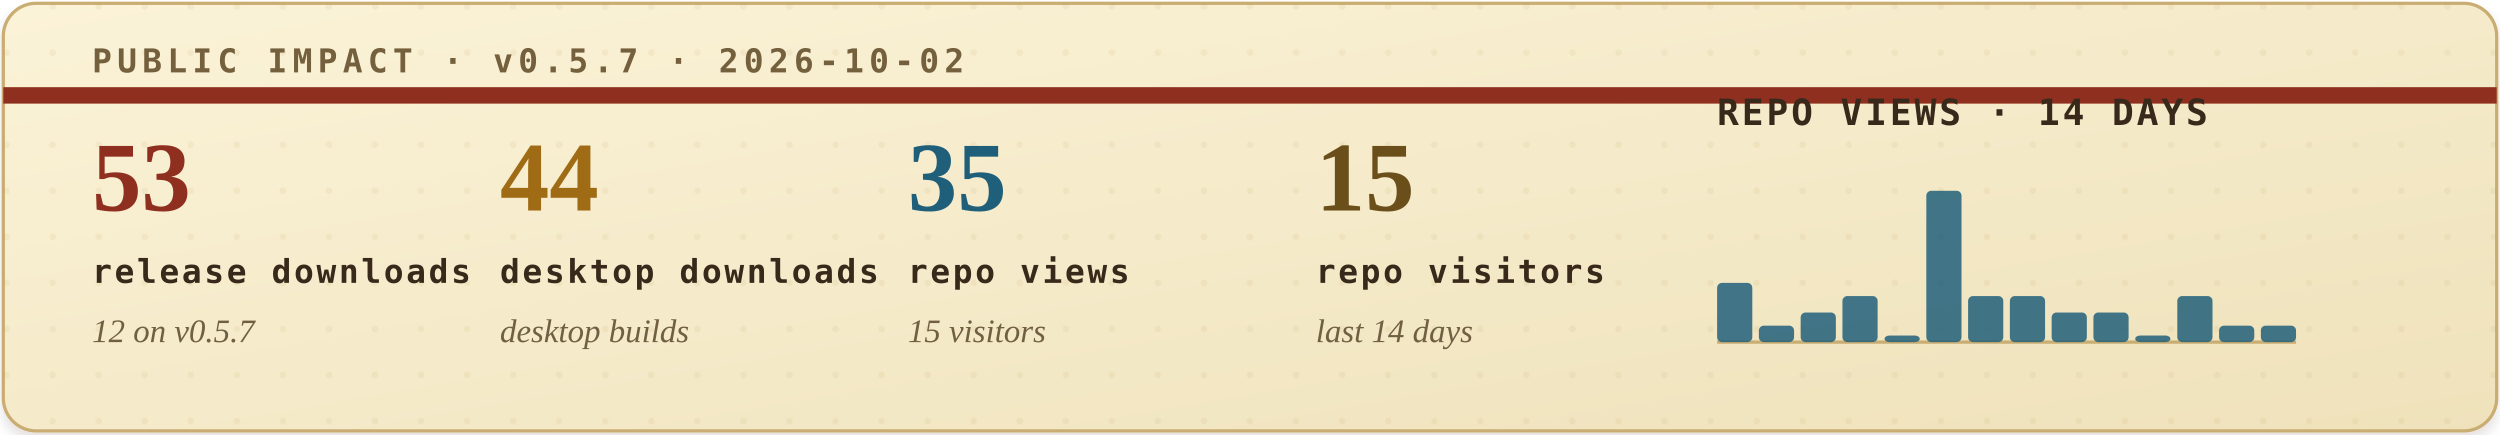
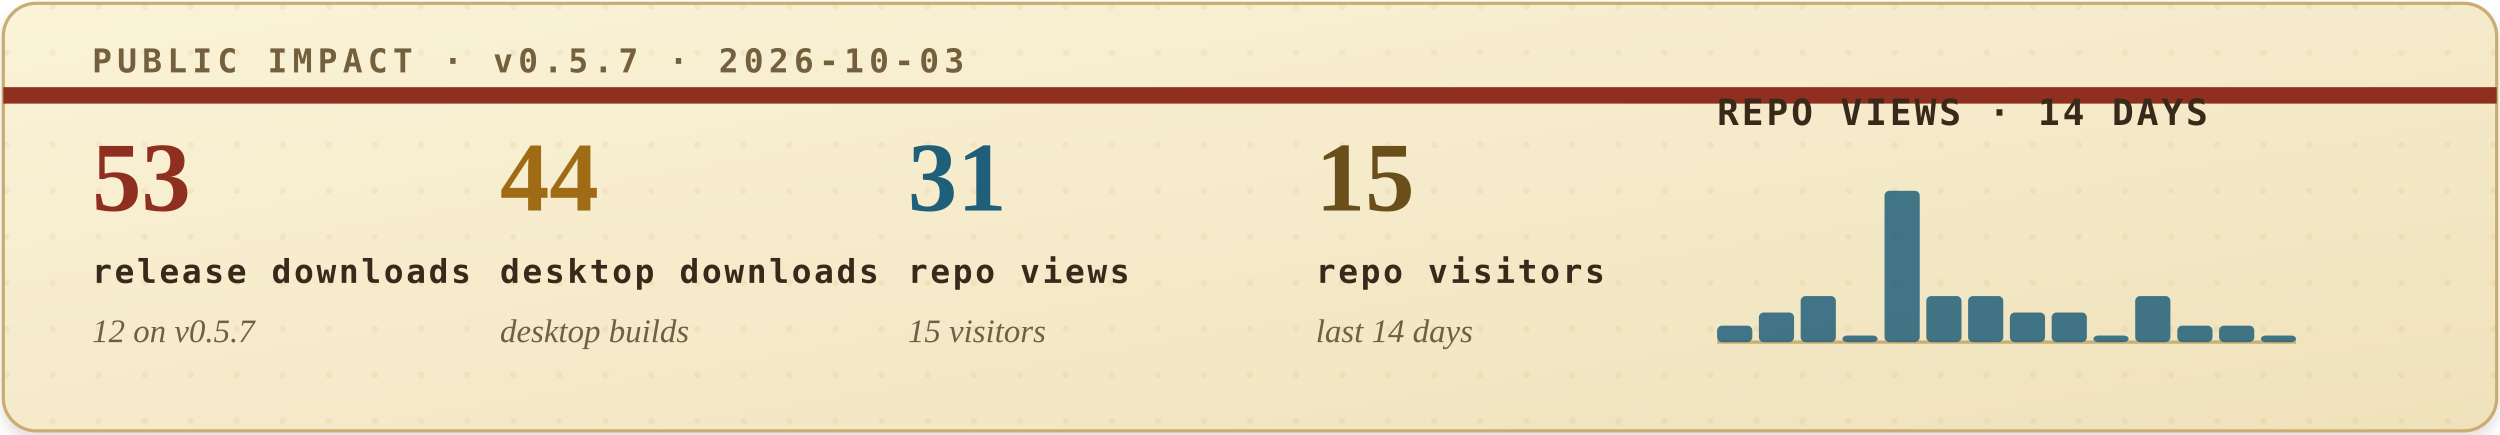
<svg xmlns="http://www.w3.org/2000/svg" width="760" height="132" viewBox="0 0 760 132" role="img" aria-labelledby="title desc">
  <defs>
    <filter id="soft-shadow" x="-4%" y="-12%" width="108%" height="130%">
      <feDropShadow dx="0" dy="2" stdDeviation="2" flood-color="#2b1c10" flood-opacity="0.14" />
    </filter>
    <linearGradient id="paper" x1="0" x2="1" y1="0" y2="1">
      <stop offset="0" stop-color="#fbf3d8" />
      <stop offset="1" stop-color="#efe2bb" />
    </linearGradient>
    <pattern id="dot-grid" width="14" height="14" patternUnits="userSpaceOnUse">
      <circle cx="2" cy="2" r="1" fill="#b08b43" opacity="0.22" />
    </pattern>
    <style>
      .eyebrow { font: 700 10px ui-monospace, SFMono-Regular, Menlo, Consolas, monospace; letter-spacing: .16em; }
      .metric-value { font: 700 30px Georgia, "Times New Roman", serif; }
      .metric-label { font: 700 10px ui-monospace, SFMono-Regular, Menlo, Consolas, monospace; letter-spacing: .08em; fill: #39291b; }
      .metric-sub { font: italic 10px Georgia, "Times New Roman", serif; fill: #715f43; }
      .chart-title { font: 700 11px ui-monospace, SFMono-Regular, Menlo, Consolas, monospace; letter-spacing: .08em; fill: #39291b; }
      .chart-note { font: italic 10px Georgia, "Times New Roman", serif; fill: #715f43; }
    </style>
  </defs>
  <rect x="1" y="1" width="758" height="130" rx="10" fill="url(#paper)" stroke="#c9ad73" filter="url(#soft-shadow)" />
  <rect x="1" y="1" width="758" height="130" rx="10" fill="url(#dot-grid)" opacity="0.42" />
  <path d="M1 29H759" stroke="#8f2f1f" stroke-width="5" />
-   <text class="eyebrow" x="28" y="22" fill="#74603d">PUBLIC IMPACT · v0.5.7 · 2026-10-02</text>
+   <text class="eyebrow" x="28" y="22" fill="#74603d">PUBLIC IMPACT · v0.5.7 · 2026-10-03</text>
  <g transform="translate(28, 64)">
    <text class="metric-value" x="0" y="0" fill="#8f2f1f">53</text>
    <text class="metric-label" x="0" y="22">release downloads</text>
    <text class="metric-sub" x="0" y="40">12 on v0.5.7</text>
  </g>
  <g transform="translate(152, 64)">
    <text class="metric-value" x="0" y="0" fill="#9f6b14">44</text>
    <text class="metric-label" x="0" y="22">desktop downloads</text>
    <text class="metric-sub" x="0" y="40">desktop builds</text>
  </g>
  <g transform="translate(276, 64)">
-     <text class="metric-value" x="0" y="0" fill="#1f5f7a">35</text>
+     <text class="metric-value" x="0" y="0" fill="#1f5f7a">31</text>
    <text class="metric-label" x="0" y="22">repo views</text>
    <text class="metric-sub" x="0" y="40">15 visitors</text>
  </g>
  <g transform="translate(400, 64)">
    <text class="metric-value" x="0" y="0" fill="#6a4f1b">15</text>
    <text class="metric-label" x="0" y="22">repo visitors</text>
    <text class="metric-sub" x="0" y="40">last 14 days</text>
  </g>
  <g transform="translate(522, 38)">
    <text class="chart-title" x="0" y="0">REPO VIEWS · 14 DAYS</text>
    <line x1="0" y1="66" x2="176" y2="66" stroke="#c9ad73" stroke-width="1" />
    <g>
-       <rect x="0.0" y="48" width="10.7" height="18" rx="1.5" fill="#1f5f7a" opacity="0.84" />
-       <rect x="12.7" y="61" width="10.7" height="5" rx="1.5" fill="#1f5f7a" opacity="0.84" />
-       <rect x="25.4" y="57" width="10.7" height="9" rx="1.5" fill="#1f5f7a" opacity="0.84" />
-       <rect x="38.1" y="52" width="10.7" height="14" rx="1.5" fill="#1f5f7a" opacity="0.84" />
-       <rect x="50.9" y="64" width="10.7" height="2" rx="1.5" fill="#1f5f7a" opacity="0.84" />
-       <rect x="63.6" y="20" width="10.7" height="46" rx="1.5" fill="#1f5f7a" opacity="0.84" />
+       <rect x="0.0" y="61" width="10.7" height="5" rx="1.5" fill="#1f5f7a" opacity="0.84" />
+       <rect x="12.7" y="57" width="10.7" height="9" rx="1.5" fill="#1f5f7a" opacity="0.84" />
+       <rect x="25.4" y="52" width="10.7" height="14" rx="1.5" fill="#1f5f7a" opacity="0.84" />
+       <rect x="38.1" y="64" width="10.7" height="2" rx="1.5" fill="#1f5f7a" opacity="0.84" />
+       <rect x="50.9" y="20" width="10.7" height="46" rx="1.5" fill="#1f5f7a" opacity="0.84" />
+       <rect x="63.6" y="52" width="10.7" height="14" rx="1.5" fill="#1f5f7a" opacity="0.84" />
      <rect x="76.3" y="52" width="10.7" height="14" rx="1.5" fill="#1f5f7a" opacity="0.84" />
-       <rect x="89.0" y="52" width="10.7" height="14" rx="1.5" fill="#1f5f7a" opacity="0.84" />
+       <rect x="89.0" y="57" width="10.7" height="9" rx="1.5" fill="#1f5f7a" opacity="0.84" />
      <rect x="101.7" y="57" width="10.7" height="9" rx="1.5" fill="#1f5f7a" opacity="0.84" />
-       <rect x="114.4" y="57" width="10.7" height="9" rx="1.5" fill="#1f5f7a" opacity="0.84" />
-       <rect x="127.1" y="64" width="10.7" height="2" rx="1.5" fill="#1f5f7a" opacity="0.84" />
-       <rect x="139.9" y="52" width="10.7" height="14" rx="1.5" fill="#1f5f7a" opacity="0.84" />
+       <rect x="114.4" y="64" width="10.7" height="2" rx="1.5" fill="#1f5f7a" opacity="0.84" />
+       <rect x="127.1" y="52" width="10.7" height="14" rx="1.5" fill="#1f5f7a" opacity="0.84" />
+       <rect x="139.9" y="61" width="10.7" height="5" rx="1.5" fill="#1f5f7a" opacity="0.84" />
      <rect x="152.6" y="61" width="10.7" height="5" rx="1.5" fill="#1f5f7a" opacity="0.84" />
-       <rect x="165.3" y="61" width="10.7" height="5" rx="1.5" fill="#1f5f7a" opacity="0.84" />
+       <rect x="165.3" y="64" width="10.7" height="2" rx="1.5" fill="#1f5f7a" opacity="0.84" />
    </g>
  </g>
</svg>
